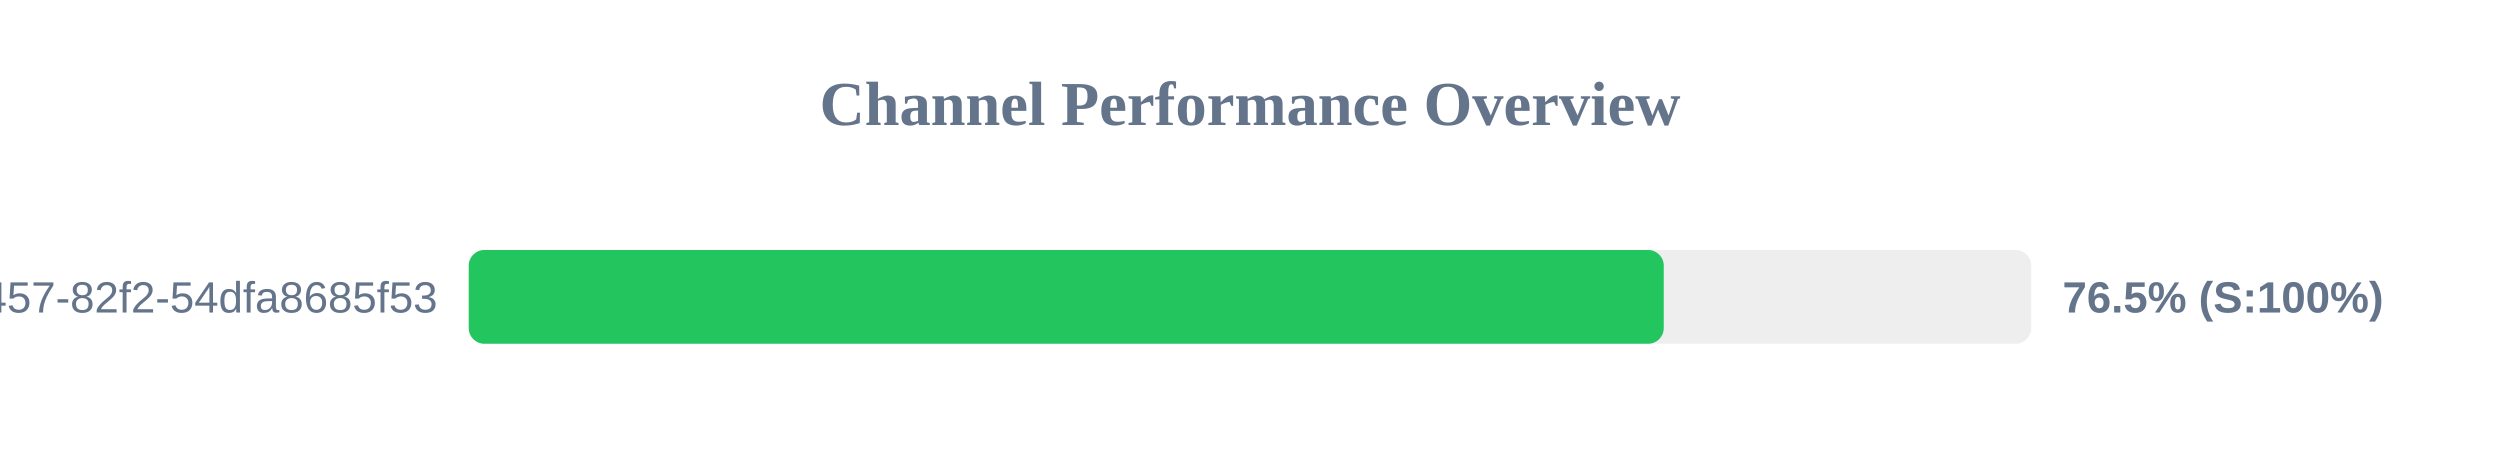
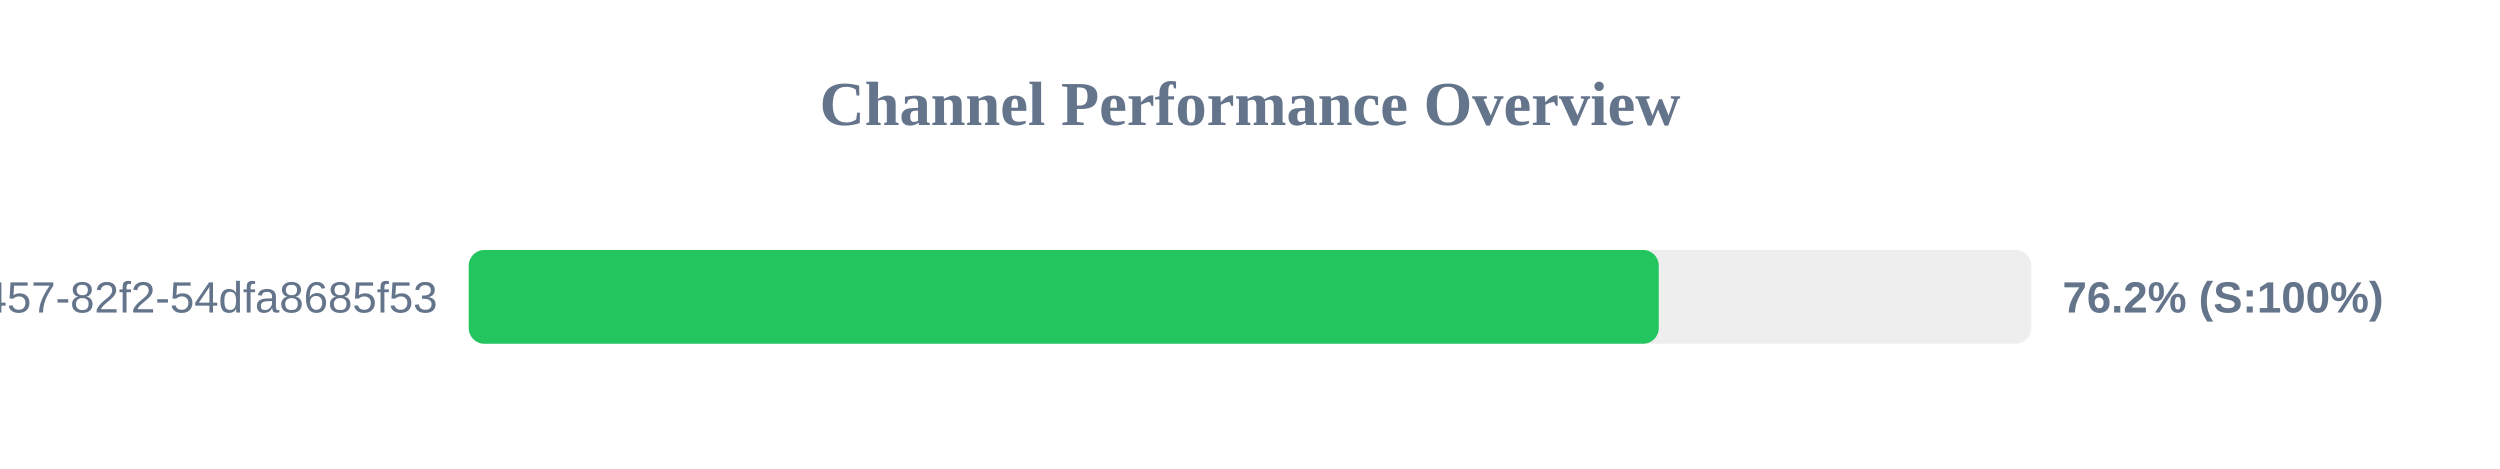
<svg xmlns="http://www.w3.org/2000/svg" width="800" height="150" version="1.1">
  <style>
        .row { font: 14px Arial; fill: #64748b; }
        .score { font: bold 14px Arial; fill: #64748b; }
    </style>
  <text x="400" y="40" text-anchor="middle" font-size="20px" font-weight="bold" fill="#64748b">Channel Performance Overview</text>
  <rect x="150" y="80" width="500" height="30" fill="#eee" rx="5" />
-   <rect x="150" y="80" width="382.4" height="30" fill="#22c55e" rx="5" />
+   <rect x="150" y="80" width="380.8" height="30" fill="#22c55e" rx="5" />
  <text x="140" y="100" text-anchor="end" class="row">?uuid=413c8b50-96bf-4457-82f2-54dfa8685f53</text>
-   <text x="660" y="100" text-anchor="start" class="score">76.5% (S:100%)</text>
+   <text x="660" y="100" text-anchor="start" class="score">76.2% (S:100%)</text>
</svg>
